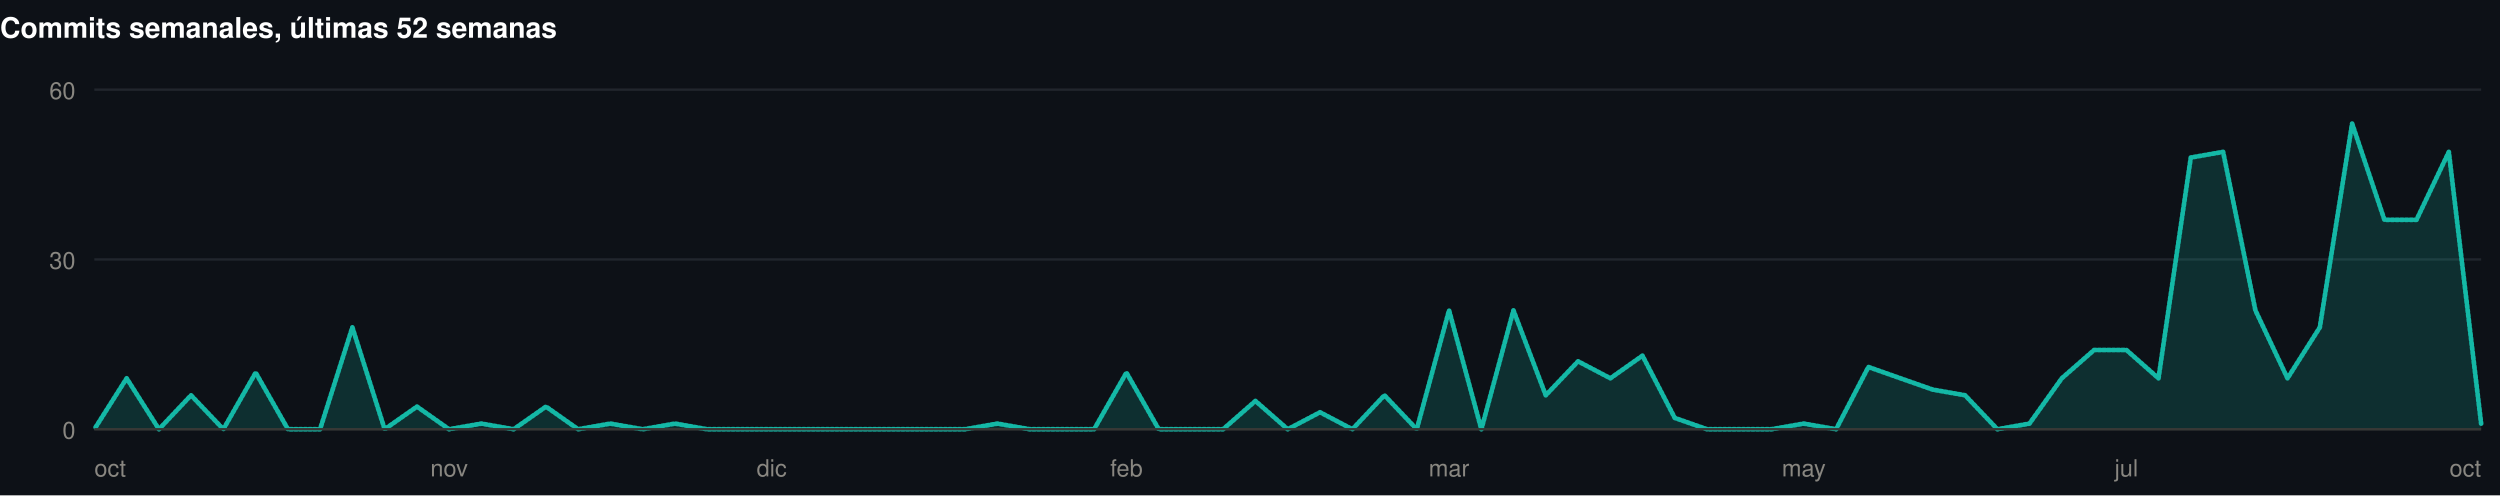
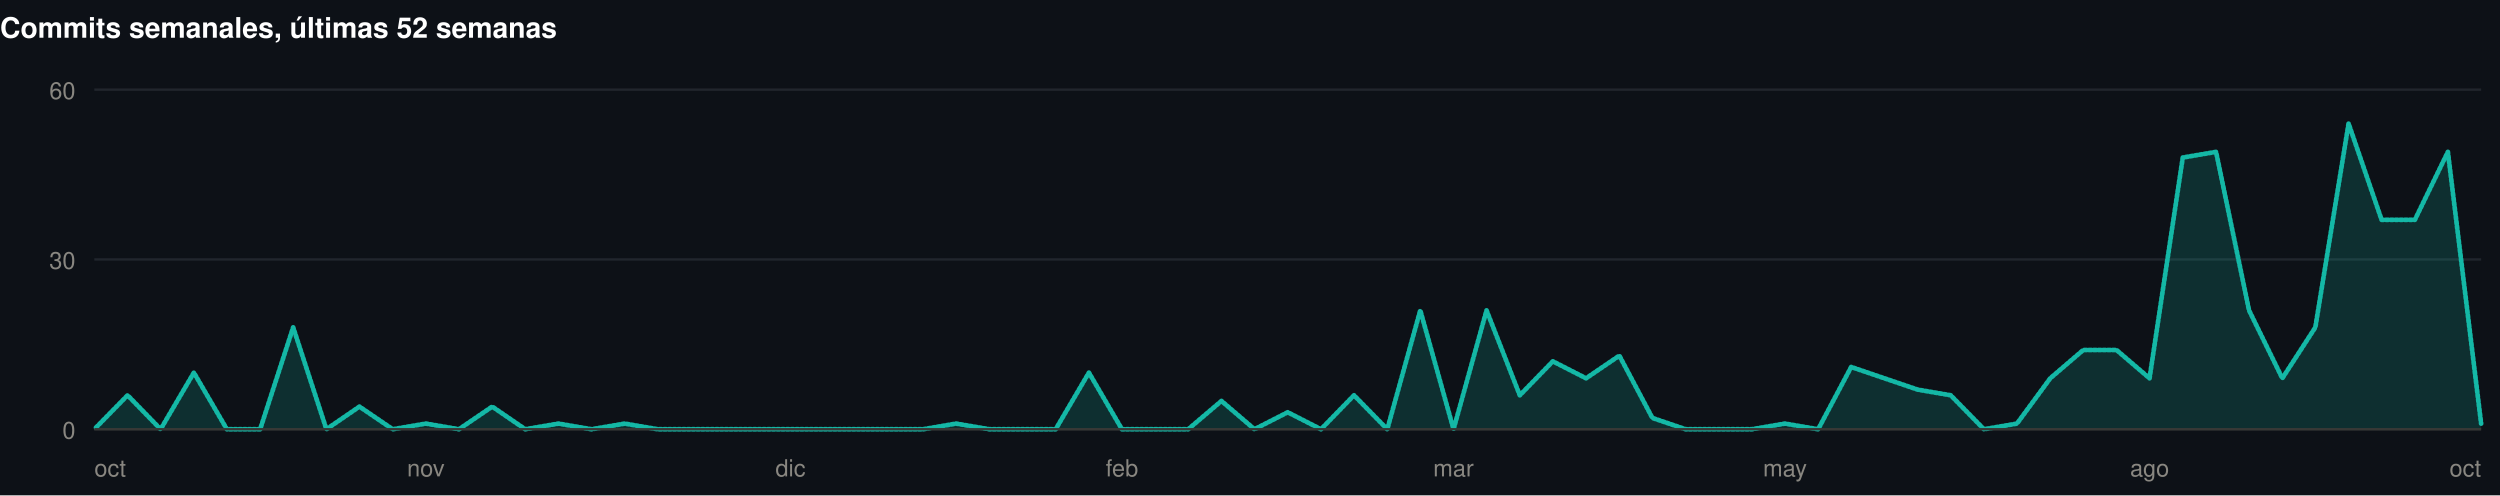
<svg xmlns="http://www.w3.org/2000/svg" width="1060" height="210" viewBox="0 0 1060 210" role="img">
  <rect width="1060" height="210" fill="#0d1117" />
  <style>
@keyframes grow{from{transform:scaleX(0)}}
@keyframes rise{from{opacity:0;transform:translateY(9px)}}
@keyframes fade{from{opacity:0}}
@keyframes draw{to{stroke-dashoffset:0}}
.bar{transform-box:fill-box;transform-origin:left center;animation:grow .9s cubic-bezier(.22,1,.36,1) var(--d,0s) both}
.rise{animation:rise .7s cubic-bezier(.22,1,.36,1) var(--d,0s) both}
.fade{animation:fade .8s ease-out var(--d,0s) both}
.draw{animation:draw 1.7s ease-out .1s both}
@media (prefers-reduced-motion:reduce){
.bar,.rise,.fade,.draw{animation:none;transform:none;opacity:1;stroke-dashoffset:0}
}
</style>
  <g>
    <text x="0" y="16" font-family="-apple-system,BlinkMacSystemFont,'Segoe UI',Helvetica,Arial,sans-serif" font-size="12" font-weight="700" fill="#ffffff" text-anchor="start">Commits semanales, últimas 52 semanas</text>
    <line x1="40" y1="182" x2="1052" y2="182" stroke="#21262d" stroke-width="1" />
    <text x="32" y="186" font-family="-apple-system,BlinkMacSystemFont,'Segoe UI',Helvetica,Arial,sans-serif" font-size="10" font-weight="400" fill="#898781" text-anchor="end">0</text>
    <line x1="40" y1="110" x2="1052" y2="110" stroke="#21262d" stroke-width="1" />
    <text x="32" y="114" font-family="-apple-system,BlinkMacSystemFont,'Segoe UI',Helvetica,Arial,sans-serif" font-size="10" font-weight="400" fill="#898781" text-anchor="end">30</text>
    <line x1="40" y1="38" x2="1052" y2="38" stroke="#21262d" stroke-width="1" />
    <text x="32" y="42" font-family="-apple-system,BlinkMacSystemFont,'Segoe UI',Helvetica,Arial,sans-serif" font-size="10" font-weight="400" fill="#898781" text-anchor="end">60</text>
-     <path class="fade" style="--d:.5s" d="M40.0,182.0L53.7,160.4L67.4,182.0L81.0,167.6L94.7,182.0L108.4,158.0L122.1,182.0L135.7,182.0L149.4,138.8L163.1,182.0L176.8,172.4L190.4,182.0L204.1,179.6L217.8,182.0L231.5,172.4L245.1,182.0L258.8,179.6L272.5,182.0L286.2,179.6L299.8,182.0L313.5,182.0L327.2,182.0L340.9,182.0L354.5,182.0L368.2,182.0L381.9,182.0L395.6,182.0L409.2,182.0L422.9,179.6L436.6,182.0L450.3,182.0L463.9,182.0L477.6,158.0L491.3,182.0L505.0,182.0L518.6,182.0L532.3,170.0L546.0,182.0L559.7,174.8L573.4,182.0L587.0,167.6L600.7,182.0L614.4,131.6L628.1,182.0L641.7,131.6L655.4,167.6L669.1,153.2L682.8,160.4L696.4,150.8L710.1,177.2L723.8,182.0L737.5,182.0L751.1,182.0L764.8,179.6L778.5,182.0L792.2,155.6L805.8,160.4L819.5,165.2L833.2,167.6L846.9,182.0L860.5,179.6L874.2,160.4L887.9,148.4L901.6,148.4L915.2,160.4L928.9,66.8L942.6,64.4L956.3,131.6L969.9,160.4L983.6,138.8L997.3,52.4L1011.0,93.2L1024.6,93.2L1038.3,64.4L1052.0,179.6L1052.0,182L40.0,182Z" fill="rgba(20,184,166,0.18)" />
-     <path class="draw" pathLength="1" stroke-dasharray="1" stroke-dashoffset="1" d="M40.0,182.0L53.7,160.4L67.4,182.0L81.0,167.6L94.7,182.0L108.4,158.0L122.1,182.0L135.7,182.0L149.4,138.8L163.1,182.0L176.8,172.4L190.4,182.0L204.1,179.6L217.8,182.0L231.5,172.4L245.1,182.0L258.8,179.6L272.5,182.0L286.2,179.6L299.8,182.0L313.5,182.0L327.2,182.0L340.9,182.0L354.5,182.0L368.2,182.0L381.9,182.0L395.6,182.0L409.2,182.0L422.9,179.6L436.6,182.0L450.3,182.0L463.9,182.0L477.6,158.0L491.3,182.0L505.0,182.0L518.6,182.0L532.3,170.0L546.0,182.0L559.7,174.8L573.4,182.0L587.0,167.6L600.7,182.0L614.4,131.6L628.1,182.0L641.7,131.6L655.4,167.6L669.1,153.2L682.8,160.4L696.4,150.8L710.1,177.2L723.8,182.0L737.5,182.0L751.1,182.0L764.8,179.6L778.5,182.0L792.2,155.6L805.8,160.4L819.5,165.2L833.2,167.6L846.9,182.0L860.5,179.6L874.2,160.4L887.9,148.4L901.6,148.4L915.2,160.4L928.9,66.8L942.6,64.4L956.3,131.6L969.9,160.4L983.6,138.8L997.3,52.4L1011.0,93.2L1024.6,93.2L1038.3,64.4L1052.0,179.6" fill="none" stroke="#14b8a6" stroke-width="2" stroke-linejoin="round" stroke-linecap="round" />
+     <path class="fade" style="--d:.5s" d="M40.0,182.0L54.1,167.6L68.1,182.0L82.2,158.0L96.2,182.0L110.3,182.0L124.3,138.8L138.4,182.0L152.4,172.4L166.5,182.0L180.6,179.6L194.6,182.0L208.7,172.4L222.7,182.0L236.8,179.6L250.8,182.0L264.9,179.6L278.9,182.0L293.0,182.0L307.1,182.0L321.1,182.0L335.2,182.0L349.2,182.0L363.3,182.0L377.3,182.0L391.4,182.0L405.4,179.6L419.5,182.0L433.6,182.0L447.6,182.0L461.7,158.0L475.7,182.0L489.8,182.0L503.8,182.0L517.9,170.0L531.9,182.0L546.0,174.8L560.1,182.0L574.1,167.6L588.2,182.0L602.2,131.6L616.3,182.0L630.3,131.6L644.4,167.6L658.4,153.2L672.5,160.4L686.6,150.8L700.6,177.2L714.7,182.0L728.7,182.0L742.8,182.0L756.8,179.6L770.9,182.0L784.9,155.6L799.0,160.4L813.1,165.2L827.1,167.6L841.2,182.0L855.2,179.6L869.3,160.4L883.3,148.4L897.4,148.4L911.4,160.4L925.5,66.8L939.6,64.4L953.6,131.6L967.7,160.4L981.7,138.8L995.8,52.4L1009.8,93.2L1023.9,93.2L1037.9,64.4L1052.0,179.6L1052.0,182L40.0,182Z" fill="rgba(20,184,166,0.18)" />
+     <path class="draw" pathLength="1" stroke-dasharray="1" stroke-dashoffset="1" d="M40.0,182.0L54.1,167.6L68.1,182.0L82.2,158.0L96.2,182.0L110.3,182.0L124.3,138.8L138.4,182.0L152.4,172.4L166.5,182.0L180.6,179.6L194.6,182.0L208.7,172.4L222.7,182.0L236.8,179.6L250.8,182.0L264.9,179.6L278.9,182.0L293.0,182.0L307.1,182.0L321.1,182.0L335.2,182.0L349.2,182.0L363.3,182.0L377.3,182.0L391.4,182.0L405.4,179.6L419.5,182.0L433.6,182.0L447.6,182.0L461.7,158.0L475.7,182.0L489.8,182.0L503.8,182.0L517.9,170.0L531.9,182.0L546.0,174.8L560.1,182.0L574.1,167.6L588.2,182.0L602.2,131.6L616.3,182.0L630.3,131.6L644.4,167.6L658.4,153.2L672.5,160.4L686.6,150.8L700.6,177.2L714.7,182.0L728.7,182.0L742.8,182.0L756.8,179.6L770.9,182.0L784.9,155.6L799.0,160.4L813.1,165.2L827.1,167.6L841.2,182.0L855.2,179.6L869.3,160.4L883.3,148.4L897.4,148.4L911.4,160.4L925.5,66.8L939.6,64.4L953.6,131.6L967.7,160.4L981.7,138.8L995.8,52.4L1009.8,93.2L1023.9,93.2L1037.9,64.4L1052.0,179.6" fill="none" stroke="#14b8a6" stroke-width="2" stroke-linejoin="round" stroke-linecap="round" />
    <line x1="40" y1="182" x2="1052" y2="182" stroke="#383835" stroke-width="1" />
    <text x="40" y="202" font-family="-apple-system,BlinkMacSystemFont,'Segoe UI',Helvetica,Arial,sans-serif" font-size="10" font-weight="400" fill="#898781" text-anchor="start">oct</text>
-     <text x="190.432" y="202" font-family="-apple-system,BlinkMacSystemFont,'Segoe UI',Helvetica,Arial,sans-serif" font-size="10" font-weight="400" fill="#898781" text-anchor="middle">nov</text>
-     <text x="327.189" y="202" font-family="-apple-system,BlinkMacSystemFont,'Segoe UI',Helvetica,Arial,sans-serif" font-size="10" font-weight="400" fill="#898781" text-anchor="middle">dic</text>
-     <text x="477.622" y="202" font-family="-apple-system,BlinkMacSystemFont,'Segoe UI',Helvetica,Arial,sans-serif" font-size="10" font-weight="400" fill="#898781" text-anchor="middle">feb</text>
-     <text x="614.378" y="202" font-family="-apple-system,BlinkMacSystemFont,'Segoe UI',Helvetica,Arial,sans-serif" font-size="10" font-weight="400" fill="#898781" text-anchor="middle">mar</text>
-     <text x="764.811" y="202" font-family="-apple-system,BlinkMacSystemFont,'Segoe UI',Helvetica,Arial,sans-serif" font-size="10" font-weight="400" fill="#898781" text-anchor="middle">may</text>
-     <text x="901.568" y="202" font-family="-apple-system,BlinkMacSystemFont,'Segoe UI',Helvetica,Arial,sans-serif" font-size="10" font-weight="400" fill="#898781" text-anchor="middle">jul</text>
+     <text x="180.556" y="202" font-family="-apple-system,BlinkMacSystemFont,'Segoe UI',Helvetica,Arial,sans-serif" font-size="10" font-weight="400" fill="#898781" text-anchor="middle">nov</text>
+     <text x="335.167" y="202" font-family="-apple-system,BlinkMacSystemFont,'Segoe UI',Helvetica,Arial,sans-serif" font-size="10" font-weight="400" fill="#898781" text-anchor="middle">dic</text>
+     <text x="475.722" y="202" font-family="-apple-system,BlinkMacSystemFont,'Segoe UI',Helvetica,Arial,sans-serif" font-size="10" font-weight="400" fill="#898781" text-anchor="middle">feb</text>
+     <text x="616.278" y="202" font-family="-apple-system,BlinkMacSystemFont,'Segoe UI',Helvetica,Arial,sans-serif" font-size="10" font-weight="400" fill="#898781" text-anchor="middle">mar</text>
+     <text x="756.833" y="202" font-family="-apple-system,BlinkMacSystemFont,'Segoe UI',Helvetica,Arial,sans-serif" font-size="10" font-weight="400" fill="#898781" text-anchor="middle">may</text>
+     <text x="911.444" y="202" font-family="-apple-system,BlinkMacSystemFont,'Segoe UI',Helvetica,Arial,sans-serif" font-size="10" font-weight="400" fill="#898781" text-anchor="middle">ago</text>
    <text x="1052" y="202" font-family="-apple-system,BlinkMacSystemFont,'Segoe UI',Helvetica,Arial,sans-serif" font-size="10" font-weight="400" fill="#898781" text-anchor="end">oct</text>
  </g>
</svg>
